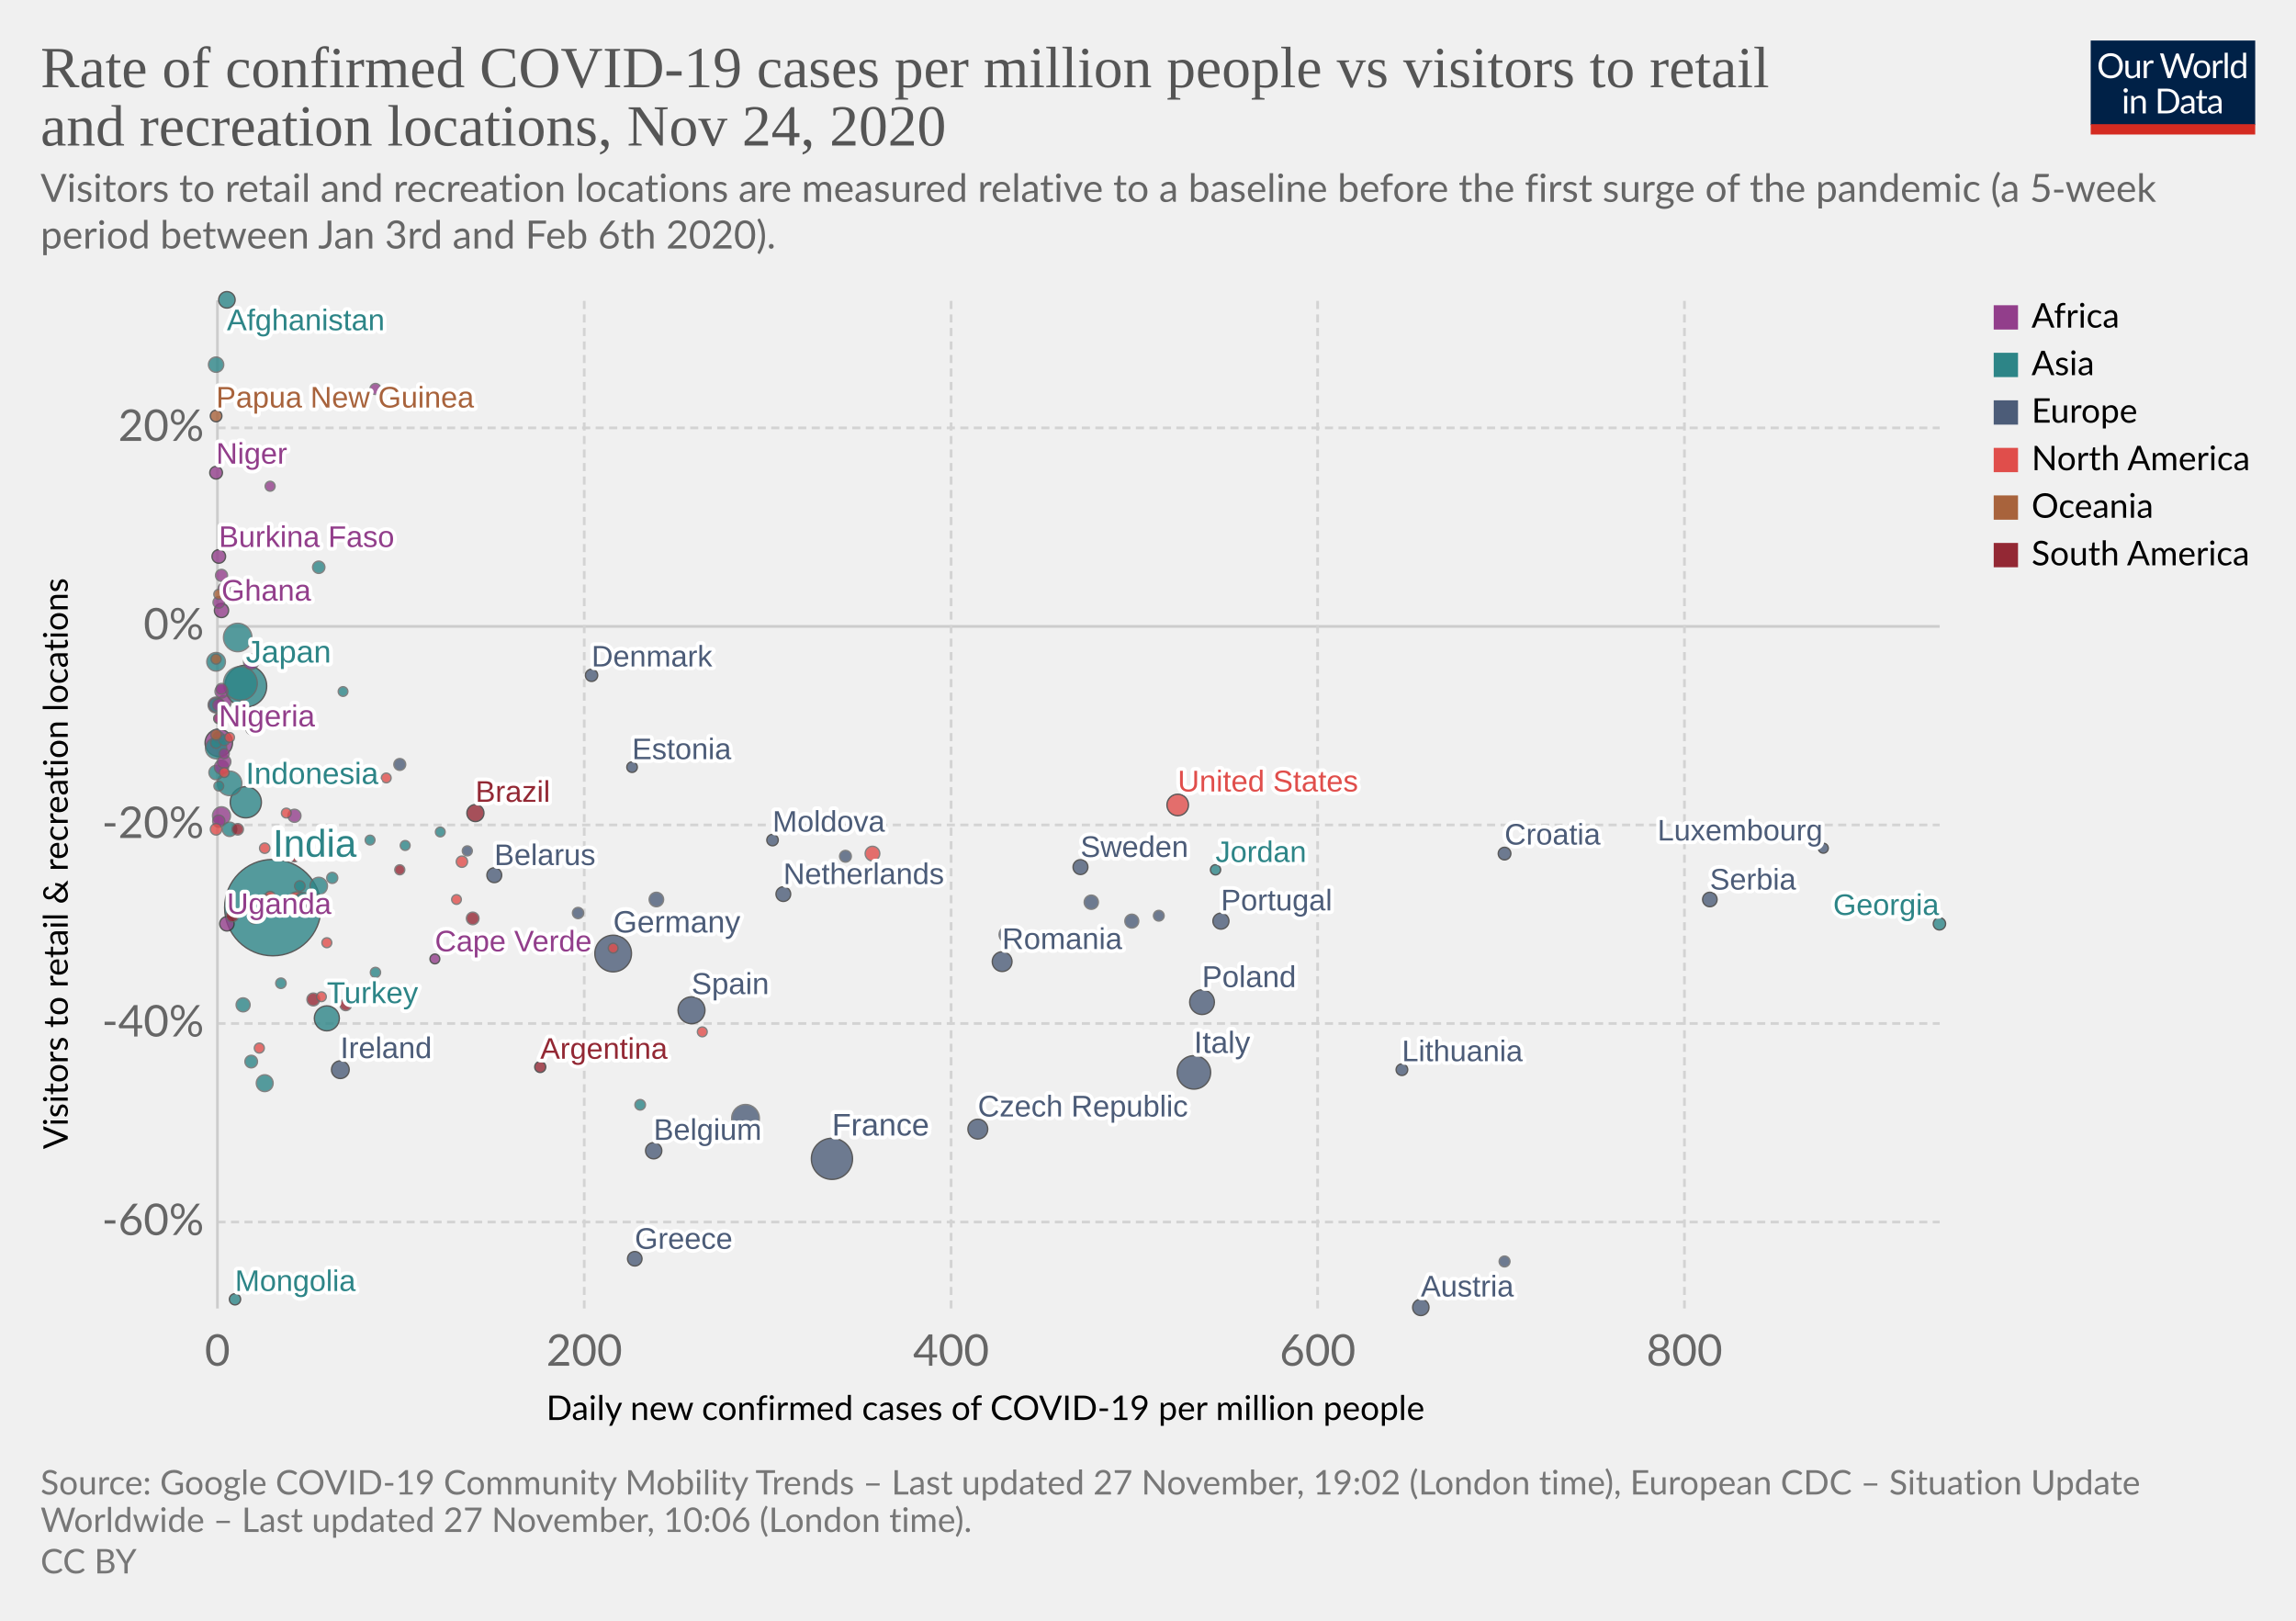
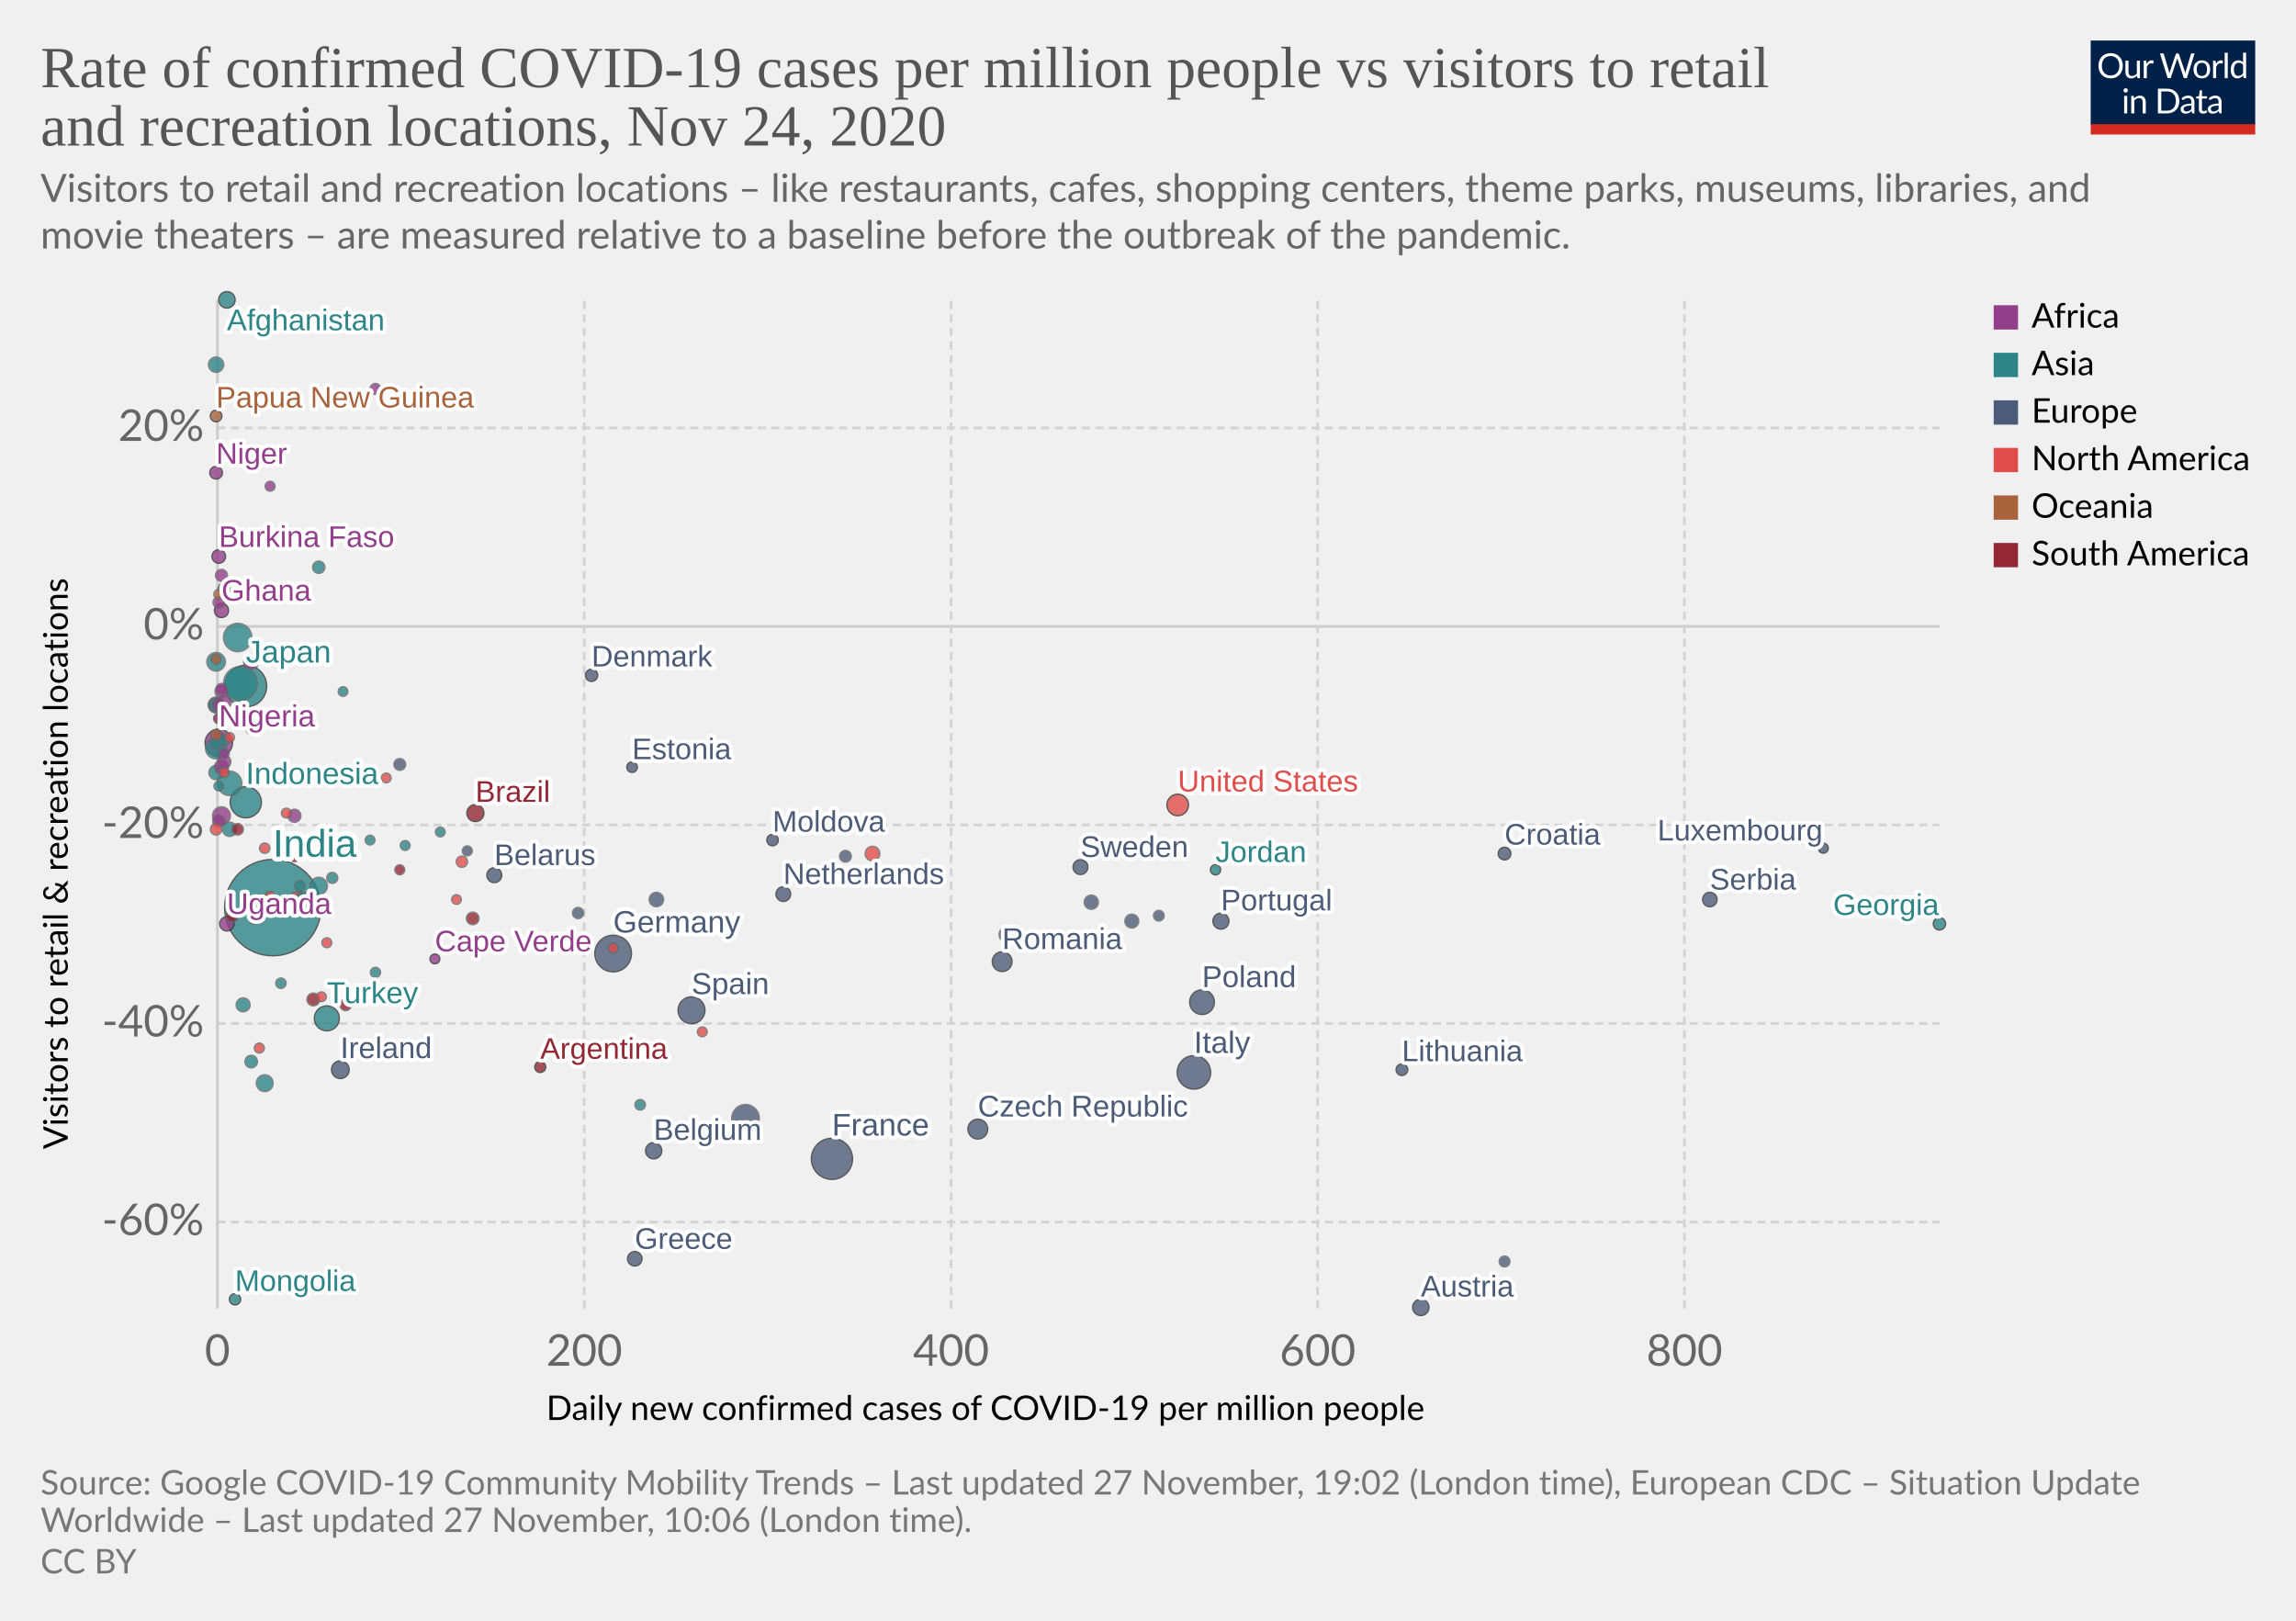
<svg xmlns="http://www.w3.org/2000/svg" version="1.1" style="background-color:#fff;-webkit-font-smoothing:antialiased" width="850" height="600" viewBox="0 0 850 600" font-family="Lato,'Helvetica Neue',Helvetica,Arial,sans-serif" font-size="18" text-rendering="optimizeLegibility">
  <g class="HeaderView">
    <g transform="matrix(.29 0 0 .29 774 15)">
      <svg width="210" height="120" viewBox="0 0 210 120" fill="none">
        <g clip-path="url(#clip0)">
          <path d="M0 0h210v107.89H0V0z" fill="#002147" />
          <path d="M40.98 32.25c0 2.36-.38 4.53-1.12 6.51a14.26 14.26 0 01-8.1 8.4c-1.9.78-4.02 1.17-6.34 1.17a16.6 16.6 0 01-6.33-1.17 14.31 14.31 0 01-8.08-8.4 18.29 18.29 0 01-1.12-6.51c0-2.36.38-4.53 1.12-6.5a14.32 14.32 0 018.07-8.44c1.92-.8 4.03-1.19 6.34-1.19 2.32 0 4.43.4 6.34 1.19 1.92.8 3.56 1.9 4.93 3.34a14.87 14.87 0 013.17 5.1 18.1 18.1 0 011.12 6.5zm-4.38 0c0-1.94-.26-3.68-.8-5.22a10.91 10.91 0 00-2.24-3.89 9.68 9.68 0 00-3.52-2.46 11.95 11.95 0 00-4.62-.86c-1.68 0-3.21.28-4.6.86a9.88 9.88 0 00-3.54 2.46 10.91 10.91 0 00-2.24 3.9c-.53 1.53-.8 3.27-.8 5.2 0 1.94.27 3.68.8 5.22a11.17 11.17 0 002.24 3.9 10.01 10.01 0 003.55 2.44c1.38.56 2.9.83 4.6.83 1.7 0 3.24-.27 4.61-.83a9.8 9.8 0 003.52-2.44 11.17 11.17 0 002.25-3.9c.53-1.54.8-3.28.8-5.21zm26.22-6.54V48H60.5c-.56 0-.9-.27-1.05-.81l-.31-2.4a12.45 12.45 0 01-3.26 2.6c-1.2.64-2.58.96-4.13.96-1.22 0-2.3-.2-3.24-.6a6.52 6.52 0 01-2.33-1.7 7.37 7.37 0 01-1.43-2.67c-.3-1.04-.46-2.2-.46-3.45V25.7h3.91v14.22c0 1.68.38 2.99 1.15 3.91.77.93 1.96 1.39 3.54 1.39 1.16 0 2.24-.27 3.23-.82a10.42 10.42 0 002.8-2.28V25.7h3.91zm8.61 4.47a9.94 9.94 0 012.6-3.56 5.64 5.64 0 013.76-1.3c.47 0 .92.05 1.34.15.44.1.83.27 1.17.49l-.3 2.92c-.09.37-.3.55-.66.55-.2 0-.5-.04-.9-.13a6.21 6.21 0 00-3.24.18c-.54.2-1.03.5-1.47.92-.42.4-.81.9-1.17 1.5-.33.58-.64 1.26-.92 2.02V48H67.7V25.71h2.25c.42 0 .72.08.88.25.16.16.27.44.33.83l.26 3.39zm61.16-13.7L122.75 48h-3.82l-7.99-24.05a21.95 21.95 0 01-.42-1.58 38.36 38.36 0 01-.44 1.58L102.05 48h-3.83L88.4 16.47h3.54c.38 0 .7.1.95.29.26.2.43.43.5.73l6.52 21.9c.1.4.2.83.28 1.28.1.46.2.94.29 1.46l.3-1.46c.12-.47.25-.9.38-1.27l7.41-21.91c.1-.25.26-.48.51-.69.27-.22.58-.33.95-.33h1.23c.38 0 .69.1.92.29.24.2.41.43.53.73l7.4 21.9a28.4 28.4 0 01.68 2.62 29.52 29.52 0 01.52-2.61l6.54-21.91c.07-.27.23-.5.48-.7.27-.21.58-.32.95-.32h3.32zm9.35 8.88c1.63 0 3.1.27 4.4.82a9.43 9.43 0 015.46 5.94c.5 1.4.74 2.98.74 4.73 0 1.76-.25 3.34-.74 4.75a9.43 9.43 0 01-5.46 5.92c-1.3.52-2.77.79-4.4.79-1.64 0-3.12-.27-4.44-.8a9.42 9.42 0 01-3.35-2.3c-.92-1-1.63-2.2-2.13-3.61-.49-1.41-.73-3-.73-4.75s.24-3.33.73-4.73c.5-1.43 1.2-2.64 2.13-3.63a9.4 9.4 0 013.35-2.31c1.32-.55 2.8-.82 4.44-.82zm0 19.89c2.2 0 3.84-.73 4.93-2.2 1.08-1.48 1.63-3.54 1.63-6.18 0-2.66-.55-4.72-1.63-6.2-1.09-1.49-2.73-2.23-4.93-2.23-1.12 0-2.09.2-2.93.57a5.7 5.7 0 00-2.06 1.65 7.5 7.5 0 00-1.24 2.67c-.26 1.04-.4 2.22-.4 3.54 0 2.64.55 4.7 1.64 6.18 1.1 1.47 2.76 2.2 4.99 2.2zm17.97-15.07a9.94 9.94 0 012.6-3.56 5.64 5.64 0 013.76-1.3c.47 0 .91.05 1.34.15.44.1.83.27 1.16.49l-.28 2.92c-.09.37-.31.55-.66.55-.2 0-.5-.04-.9-.13a6.2 6.2 0 00-3.24.18c-.54.2-1.03.5-1.47.92-.43.4-.82.9-1.17 1.5a13.1 13.1 0 00-.92 2.02V48h-3.94V25.71h2.24c.43 0 .72.08.88.25.17.16.28.44.33.83l.27 3.39zm15.04-14.59V48h-3.92V15.6h3.92zm19.55 15.43a6.22 6.22 0 00-2.38-2.05 6.7 6.7 0 00-2.86-.6c-2.07 0-3.66.75-4.77 2.23-1.12 1.48-1.68 3.6-1.68 6.33 0 1.46.13 2.7.38 3.74a7.29 7.29 0 001.1 2.56 4.35 4.35 0 001.78 1.45c.7.3 1.5.46 2.4.46 1.29 0 2.41-.3 3.36-.88a9.6 9.6 0 002.67-2.49V31.02zm3.91-15.43V48h-2.33c-.56 0-.9-.27-1.06-.81l-.35-2.71a12.13 12.13 0 01-3.25 2.77 8.28 8.28 0 01-4.23 1.06 7.31 7.31 0 01-6.14-2.9c-.73-.96-1.3-2.15-1.69-3.57a18.35 18.35 0 01.07-9.48 11.29 11.29 0 011.89-3.7 8.7 8.7 0 017.06-3.34 7.96 7.96 0 016.12 2.62V15.59h3.91zM46.61 70.71V93H42.7V70.71h3.91zm.84-7c0 .39-.08.75-.24 1.09a2.81 2.81 0 01-1.52 1.47 2.67 2.67 0 01-2.16 0 2.9 2.9 0 01-1.45-1.47 2.67 2.67 0 010-2.16c.15-.35.35-.65.6-.9.25-.27.53-.47.85-.62a2.67 2.67 0 012.16 0c.35.15.65.35.9.62.27.25.47.55.62.9.16.34.24.7.24 1.08zm7.97 10.24c.49-.54 1-1.04 1.54-1.48a9.85 9.85 0 013.66-1.84 8.96 8.96 0 015.43.35c.94.4 1.72.97 2.33 1.71a7.36 7.36 0 011.43 2.67c.32 1.04.49 2.19.49 3.45V93h-3.94V78.81c0-1.69-.4-3-1.17-3.92-.76-.93-1.93-1.4-3.5-1.4a6.6 6.6 0 00-3.25.83c-1 .56-1.92 1.31-2.77 2.27V93h-3.94V70.71h2.35c.56 0 .9.28 1.04.82l.3 2.42zm57.7 3.3c0 2.36-.37 4.5-1.11 6.44a14.3 14.3 0 01-3.17 4.98 14.1 14.1 0 01-4.93 3.2c-1.9.76-4.02 1.13-6.33 1.13H85.8V61.47h11.77c2.31 0 4.42.39 6.33 1.15a13.8 13.8 0 018.1 8.18 17.75 17.75 0 011.12 6.45zm-4.37 0c0-1.94-.26-3.67-.8-5.2a10.94 10.94 0 00-2.23-3.87 9.57 9.57 0 00-3.53-2.42 12.23 12.23 0 00-4.61-.83h-7.5v24.62h7.5c1.7 0 3.24-.28 4.61-.84a9.7 9.7 0 003.53-2.4 10.94 10.94 0 002.24-3.87c.53-1.53.8-3.26.8-5.2zm19.8 5.72c-1.8.06-3.34.2-4.62.44-1.26.22-2.3.51-3.1.88-.8.36-1.37.8-1.74 1.3-.35.5-.53 1.05-.53 1.67 0 .58.1 1.1.3 1.52a3 3 0 00.76 1.05c.34.27.73.46 1.17.6.45.11.94.17 1.45.17a7.28 7.28 0 003.5-.81 11.95 11.95 0 002.82-2.2v-4.62zm-12.65-9.11a12.73 12.73 0 013.98-2.66c1.43-.59 3-.88 4.73-.88 1.25 0 2.36.2 3.33.61a6.81 6.81 0 013.94 4.38c.33 1.04.5 2.19.5 3.43V93h-1.74a1.8 1.8 0 01-.88-.18c-.2-.13-.36-.38-.48-.74l-.44-2.12c-.59.55-1.16 1.03-1.72 1.46a9.48 9.48 0 01-3.74 1.7c-.69.15-1.46.23-2.3.23-.87 0-1.69-.12-2.45-.35a5.34 5.34 0 01-3.34-2.93 6.64 6.64 0 01-.49-2.64c0-.88.25-1.72.73-2.53a6.33 6.33 0 012.35-2.17c1.09-.63 2.5-1.15 4.25-1.54 1.75-.41 3.89-.65 6.42-.7v-1.75c0-1.73-.37-3.03-1.12-3.91-.75-.9-1.84-1.34-3.28-1.34-.97 0-1.78.12-2.44.37-.64.23-1.2.5-1.7.81l-1.23.82c-.33.23-.67.35-1 .35-.27 0-.5-.07-.69-.2a2.1 2.1 0 01-.48-.53l-.7-1.25zm27.67 19.5c-1.76 0-3.12-.5-4.07-1.48-.94-.98-1.41-2.4-1.41-4.25V74h-2.68a.9.9 0 01-.6-.2c-.16-.14-.24-.36-.24-.66v-1.56l3.65-.46.9-6.89a.9.9 0 01.29-.52.88.88 0 01.62-.22H142v7.67h6.44V74H142v13.38c0 .94.22 1.63.68 2.09.45.45 1.04.68 1.76.68a3.21 3.21 0 001.85-.53l.55-.35c.16-.12.3-.18.41-.18.2 0 .4.13.55.38l1.15 1.87a7.45 7.45 0 01-2.44 1.5c-.96.35-1.94.52-2.95.52zm19.68-10.4c-1.8.07-3.34.21-4.62.45-1.26.22-2.3.51-3.1.88-.8.36-1.37.8-1.74 1.3-.35.5-.53 1.05-.53 1.67 0 .58.1 1.1.3 1.52.18.42.44.77.76 1.05.34.27.73.46 1.17.6.45.11.94.17 1.45.17a7.3 7.3 0 003.5-.81 12.04 12.04 0 002.82-2.2v-4.62zm-12.65-9.1a12.72 12.72 0 013.99-2.66c1.42-.59 3-.88 4.72-.88 1.25 0 2.36.2 3.33.61a6.81 6.81 0 013.94 4.38c.33 1.04.5 2.19.5 3.43V93h-1.74a1.8 1.8 0 01-.88-.18c-.2-.13-.36-.38-.48-.74l-.44-2.12c-.59.55-1.16 1.03-1.72 1.46a9.48 9.48 0 01-3.74 1.7c-.69.15-1.46.23-2.3.23-.87 0-1.69-.12-2.45-.35a5.33 5.33 0 01-3.34-2.93 6.62 6.62 0 01-.49-2.64c0-.88.25-1.72.73-2.53a6.33 6.33 0 012.35-2.17c1.09-.63 2.5-1.15 4.25-1.54a31.2 31.2 0 016.42-.7v-1.75c0-1.73-.37-3.03-1.12-3.91-.75-.9-1.84-1.34-3.28-1.34-.97 0-1.78.12-2.44.37-.64.23-1.2.5-1.7.81-.46.3-.87.57-1.22.82-.34.23-.68.35-1.02.35-.26 0-.49-.07-.68-.2a1.88 1.88 0 01-.48-.53l-.7-1.25z" fill="#fff" />
          <path fill="#D42B21" d="M0 106.79h210V120H0z" />
        </g>
        <defs>
          <clipPath id="clip0">
            <path fill="#fff" d="M0 0h210v120H0z" />
          </clipPath>
        </defs>
      </svg>
    </g>
    <a href="https://ourworldindata.org/grapher/rate-of-confirmed-covid-19-cases-per-million-people-vs-visitors-to-retail-and-recreation-locations?tab=chart&amp;stackMode=absolute&amp;time=2020-11-24..latest&amp;country=&amp;region=World" target="_blank" rel="noopener" font-family="&quot;Playfair Display&quot;,Georgia,&quot;Times New Roman&quot;,serif">
      <text font-size="21.6" x="15" y="32.3" fill="#555">
        <tspan x="15" y="32.28">Rate of confirmed COVID-19 cases per million people vs visitors to retail</tspan>
        <tspan x="15" y="53.88">and recreation locations, Nov 24, 2020</tspan>
      </text>
    </a>
    <text font-size="14.4" x="15" y="74.7" fill="#666">
-       <tspan x="15" y="74.72">Visitors to retail and recreation locations are measured relative to a baseline before the first surge of the pandemic (a 5‑week</tspan>
-       <tspan x="15" y="92">period between Jan 3rd and Feb 6th 2020).</tspan>
+       <tspan x="15" y="74.72">Visitors to retail and recreation locations – like restaurants, cafes, shopping centers, theme parks, museums, libraries, and</tspan>
+       <tspan x="15" y="92">movie theaters – are measured relative to a baseline before the outbreak of the pandemic.</tspan>
    </text>
  </g>
  <g class="ScatterPlot">
    <g class="DualAxisView">
      <g class="HorizontalAxis">
        <text font-size="12.6" x="202.2" y="525.7">
          <tspan x="202.24" y="525.68">Daily new confirmed cases of COVID-19 per million people</tspan>
        </text>
        <text x="80.5" y="505.6" fill="#666" text-anchor="middle" font-size="16.2">0</text>
        <text x="216.3" y="505.6" fill="#666" text-anchor="middle" font-size="16.2">200</text>
        <text x="352.1" y="505.6" fill="#666" text-anchor="middle" font-size="16.2">400</text>
        <text x="487.8" y="505.6" fill="#666" text-anchor="middle" font-size="16.2">600</text>
        <text x="623.6" y="505.6" fill="#666" text-anchor="middle" font-size="16.2">800</text>
      </g>
      <g class="VerticalAxis">
        <text font-size="12.6" x="-425.4" y="25.1" transform="rotate(-90)">
          <tspan x="-425.41" y="25.08">Visitors to retail &amp; recreation locations</tspan>
        </text>
        <text x="75.51" y="452.4" fill="#666" dominant-baseline="middle" text-anchor="end" font-size="16.2">-60%</text>
        <text x="75.51" y="378.9" fill="#666" dominant-baseline="middle" text-anchor="end" font-size="16.2">-40%</text>
        <text x="75.51" y="305.4" fill="#666" dominant-baseline="middle" text-anchor="end" font-size="16.2">-20%</text>
        <text x="75.51" y="231.9" fill="#666" dominant-baseline="middle" text-anchor="end" font-size="16.2">0%</text>
        <text x="75.51" y="158.4" fill="#666" dominant-baseline="middle" text-anchor="end" font-size="16.2">20%</text>
      </g>
      <g class="AxisGridLines horizontalLines">
        <path stroke="#d3d3d3" stroke-dasharray="3,2" d="M80.51 452.4h637.58M80.51 378.9h637.58M80.51 305.4h637.58" />
        <path stroke="#ccc" d="M80.51 231.9h637.58" />
        <path stroke="#d3d3d3" stroke-dasharray="3,2" d="M80.51 158.4h637.58" />
      </g>
      <g class="AxisGridLines verticalLines">
        <path stroke="#ccc" d="M80.5 484.4V111.2" />
        <path stroke="#d3d3d3" stroke-dasharray="3,2" d="M216.3 484.4V111.2M352.1 484.4V111.2M487.8 484.4V111.2M623.6 484.4V111.2" />
      </g>
    </g>
    <g class="PointsWithLabels clickable" clip-path="url(#a)" font-family="Arial, sans-serif">
      <path fill="rgba(255,255,255,0)" d="M80.51 111.2h637.58v373.2H80.51z" />
      <defs>
        <clipPath id="a">
          <path d="M70.51 101.2h657.58v393.2H70.51z" />
        </clipPath>
      </defs>
      <g class="key-India_0">
        <circle cx="101" cy="336" r="17.84" fill="#2D8587" opacity=".8" stroke="#333" stroke-width=".5" />
      </g>
      <g class="key-Japan_0">
        <circle cx="91" cy="254" r="7.73" fill="#2D8587" opacity=".8" stroke="#333" stroke-width=".5" />
      </g>
      <g class="key-France_0">
        <circle cx="308" cy="429" r="7.62" fill="#4C5C78" opacity=".8" stroke="#333" stroke-width=".5" />
      </g>
      <g class="key-Germany_0">
        <circle cx="227" cy="353" r="6.78" fill="#4C5C78" opacity=".8" stroke="#333" stroke-width=".5" />
      </g>
      <g class="key-Bangladesh_0">
        <circle cx="89" cy="253" r="6.25" fill="#2D8587" opacity=".8" stroke="#666" stroke-width=".5" />
      </g>
      <g class="key-Italy_0">
        <circle cx="442" cy="397" r="6.19" fill="#4C5C78" opacity=".8" stroke="#333" stroke-width=".5" />
      </g>
      <g class="key-Indonesia_0">
        <circle cx="91" cy="297" r="5.77" fill="#2D8587" opacity=".8" stroke="#333" stroke-width=".5" />
      </g>
      <g class="key-Pakistan_0">
        <circle cx="88" cy="236" r="5.26" fill="#2D8587" opacity=".8" stroke="#666" stroke-width=".5" />
      </g>
      <g class="key-United-Kingdom_0">
        <circle cx="276" cy="414" r="5.12" fill="#4C5C78" opacity=".8" stroke="#666" stroke-width=".5" />
      </g>
      <g class="key-Nigeria_0">
        <circle cx="81" cy="275" r="5.08" fill="#923E8B" opacity=".8" stroke="#333" stroke-width=".5" />
      </g>
      <g class="key-Spain_0">
        <circle cx="256" cy="374" r="4.98" fill="#4C5C78" opacity=".8" stroke="#333" stroke-width=".5" />
      </g>
      <g class="key-Turkey_0">
        <circle cx="121" cy="377" r="4.63" fill="#2D8587" opacity=".8" stroke="#333" stroke-width=".5" />
      </g>
      <g class="key-Poland_0">
        <circle cx="445" cy="371" r="4.58" fill="#4C5C78" opacity=".8" stroke="#333" stroke-width=".5" />
      </g>
      <g class="key-South-Korea_0">
        <circle cx="85" cy="290" r="4.55" fill="#2D8587" opacity=".8" stroke="#666" stroke-width=".5" />
      </g>
      <g class="key-United-States_0">
        <circle cx="436" cy="298" r="3.99" fill="#E04E4B" opacity=".8" stroke="#333" stroke-width=".5" />
      </g>
      <g class="key-Vietnam_0">
        <circle cx="80" cy="277" r="3.93" fill="#2D8587" opacity=".8" stroke="#666" stroke-width=".5" />
      </g>
      <g class="key-Mexico_0">
        <circle cx="110" cy="334" r="3.84" fill="#E04E4B" opacity=".8" stroke="#666" stroke-width=".5" />
      </g>
      <g class="key-Czech-Republic_0">
        <circle cx="362" cy="418" r="3.67" fill="#4C5C78" opacity=".8" stroke="#333" stroke-width=".5" />
      </g>
      <g class="key-Romania_0">
        <circle cx="371" cy="356" r="3.66" fill="#4C5C78" opacity=".8" stroke="#333" stroke-width=".5" />
      </g>
      <g class="key-Thailand_0">
        <circle cx="80" cy="245" r="3.45" fill="#2D8587" opacity=".8" stroke="#666" stroke-width=".5" />
      </g>
      <g class="key-Egypt_0">
        <circle cx="82" cy="302" r="3.33" fill="#923E8B" opacity=".8" stroke="#666" stroke-width=".5" />
      </g>
      <g class="key-Ireland_0">
        <circle cx="126" cy="396" r="3.28" fill="#4C5C78" opacity=".8" stroke="#333" stroke-width=".5" />
      </g>
      <g class="key-Nepal_0">
        <circle cx="118" cy="328" r="3.23" fill="#2D8587" opacity=".8" stroke="#666" stroke-width=".5" />
      </g>
      <g class="key-Brazil_0">
        <circle cx="176" cy="301" r="3.16" fill="#932834" opacity=".8" stroke="#333" stroke-width=".5" />
      </g>
      <g class="key-Myanmar_0">
        <circle cx="98" cy="401" r="3.12" fill="#2D8587" opacity=".8" stroke="#666" stroke-width=".5" />
      </g>
      <g class="key-Hungary_0">
        <circle cx="373" cy="346" r="3.12" fill="#4C5C78" opacity=".8" stroke="#666" stroke-width=".5" />
      </g>
      <g class="key-Afghanistan_0">
        <circle cx="84" cy="111" r="3.05" fill="#2D8587" opacity=".8" stroke="#333" stroke-width=".5" />
      </g>
      <g class="key-Austria_0">
        <circle cx="526" cy="484" r="3.03" fill="#4C5C78" opacity=".8" stroke="#333" stroke-width=".5" />
      </g>
      <g class="key-Belgium_0">
        <circle cx="242" cy="426" r="3.01" fill="#4C5C78" opacity=".8" stroke="#333" stroke-width=".5" />
      </g>
      <g class="key-Portugal_0">
        <circle cx="452" cy="341" r="2.97" fill="#4C5C78" opacity=".8" stroke="#333" stroke-width=".5" />
      </g>
      <g class="key-Tanzania_0">
        <circle cx="80" cy="261" r="2.97" fill="#923E8B" opacity=".8" stroke="#666" stroke-width=".5" />
      </g>
      <g class="key-Yemen_0">
        <circle cx="80" cy="135" r="2.83" fill="#2D8587" opacity=".8" stroke="#666" stroke-width=".5" />
      </g>
      <g class="key-Kenya_0">
        <circle cx="93" cy="245" r="2.83" fill="#923E8B" opacity=".8" stroke="#666" stroke-width=".5" />
      </g>
      <g class="key-Belarus_0">
        <circle cx="183" cy="324" r="2.75" fill="#4C5C78" opacity=".8" stroke="#333" stroke-width=".5" />
      </g>
      <g class="key-Sweden_0">
        <circle cx="400" cy="321" r="2.75" fill="#4C5C78" opacity=".8" stroke="#333" stroke-width=".5" />
      </g>
      <g class="key-Netherlands_0">
        <circle cx="290" cy="331" r="2.72" fill="#4C5C78" opacity=".8" stroke="#333" stroke-width=".5" />
      </g>
      <g class="key-Puerto-Rico_0">
        <circle cx="323" cy="316" r="2.71" fill="#E04E4B" opacity=".8" stroke="#666" stroke-width=".5" />
      </g>
      <g class="key-Greece_0">
        <circle cx="235" cy="466" r="2.68" fill="#4C5C78" opacity=".8" stroke="#333" stroke-width=".5" />
      </g>
      <g class="key-Serbia_0">
        <circle cx="633" cy="333" r="2.68" fill="#4C5C78" opacity=".8" stroke="#333" stroke-width=".5" />
      </g>
      <g class="key-Slovakia_0">
        <circle cx="243" cy="333" r="2.68" fill="#4C5C78" opacity=".8" stroke="#666" stroke-width=".5" />
      </g>
      <g class="key-Uganda_0">
        <circle cx="84" cy="342" r="2.66" fill="#923E8B" opacity=".8" stroke="#333" stroke-width=".5" />
      </g>
      <g class="key-Saudi-Arabia_0">
        <circle cx="85" cy="307" r="2.66" fill="#2D8587" opacity=".8" stroke="#666" stroke-width=".5" />
      </g>
      <g class="key-Cambodia_0">
        <circle cx="80" cy="286" r="2.66" fill="#2D8587" opacity=".8" stroke="#666" stroke-width=".5" />
      </g>
      <g class="key-Kazakhstan_0">
        <circle cx="112" cy="333" r="2.64" fill="#2D8587" opacity=".8" stroke="#666" stroke-width=".5" />
      </g>
      <g class="key-Ghana_0">
        <circle cx="82" cy="226" r="2.63" fill="#923E8B" opacity=".8" stroke="#333" stroke-width=".5" />
      </g>
      <g class="key-Taiwan_0">
        <circle cx="80" cy="261" r="2.63" fill="#2D8587" opacity=".8" stroke="#666" stroke-width=".5" />
      </g>
      <g class="key-Bulgaria_0">
        <circle cx="404" cy="334" r="2.63" fill="#4C5C78" opacity=".8" stroke="#666" stroke-width=".5" />
      </g>
      <g class="key-Mozambique_0">
        <circle cx="82" cy="284" r="2.62" fill="#923E8B" opacity=".8" stroke="#666" stroke-width=".5" />
      </g>
      <g class="key-Philippines_0">
        <circle cx="90" cy="372" r="2.59" fill="#2D8587" opacity=".8" stroke="#666" stroke-width=".5" />
      </g>
      <g class="key-Cameroon_0">
        <circle cx="83" cy="260" r="2.58" fill="#923E8B" opacity=".8" stroke="#666" stroke-width=".5" />
      </g>
      <g class="key-Switzerland_0">
        <circle cx="419" cy="341" r="2.57" fill="#4C5C78" opacity=".8" stroke="#666" stroke-width=".5" />
      </g>
      <g class="key-Burkina-Faso_0">
        <circle cx="81" cy="206" r="2.51" fill="#923E8B" opacity=".8" stroke="#333" stroke-width=".5" />
      </g>
      <g class="key-Angola_0">
        <circle cx="83" cy="282" r="2.47" fill="#923E8B" opacity=".8" stroke="#666" stroke-width=".5" />
      </g>
      <g class="key-South-Africa_0">
        <circle cx="109" cy="302" r="2.42" fill="#923E8B" opacity=".8" stroke="#666" stroke-width=".5" />
      </g>
      <g class="key-Mali_0">
        <circle cx="82" cy="256" r="2.41" fill="#923E8B" opacity=".8" stroke="#666" stroke-width=".5" />
      </g>
      <g class="key-Peru_0">
        <circle cx="116" cy="370" r="2.37" fill="#932834" opacity=".8" stroke="#666" stroke-width=".5" />
      </g>
      <g class="key-Niger_0">
        <circle cx="80" cy="175" r="2.35" fill="#923E8B" opacity=".8" stroke="#333" stroke-width=".5" />
      </g>
      <g class="key-Croatia_0">
        <circle cx="557" cy="316" r="2.34" fill="#4C5C78" opacity=".8" stroke="#333" stroke-width=".5" />
      </g>
      <g class="key-Sri-Lanka_0">
        <circle cx="93" cy="393" r="2.33" fill="#2D8587" opacity=".8" stroke="#666" stroke-width=".5" />
      </g>
      <g class="key-Colombia_0">
        <circle cx="175" cy="340" r="2.33" fill="#932834" opacity=".8" stroke="#666" stroke-width=".5" />
      </g>
      <g class="key-Bolivia_0">
        <circle cx="86" cy="339" r="2.29" fill="#932834" opacity=".8" stroke="#666" stroke-width=".5" />
      </g>
      <g class="key-Cote-d__0027Ivoire_0">
        <circle cx="81" cy="261" r="2.28" fill="#923E8B" opacity=".8" stroke="#666" stroke-width=".5" />
      </g>
      <g class="key-Zimbabwe_0">
        <circle cx="83" cy="218" r="2.28" fill="#923E8B" opacity=".8" stroke="#666" stroke-width=".5" />
      </g>
      <g class="key-Iraq_0">
        <circle cx="118" cy="210" r="2.28" fill="#2D8587" opacity=".8" stroke="#666" stroke-width=".5" />
      </g>
      <g class="key-Georgia_0">
        <circle cx="718" cy="342" r="2.28" fill="#2D8587" opacity=".8" stroke="#333" stroke-width=".5" />
      </g>
      <g class="key-Denmark_0">
        <circle cx="219" cy="250" r="2.27" fill="#4C5C78" opacity=".8" stroke="#333" stroke-width=".5" />
      </g>
      <g class="key-Senegal_0">
        <circle cx="81" cy="304" r="2.25" fill="#923E8B" opacity=".8" stroke="#666" stroke-width=".5" />
      </g>
      <g class="key-Finland_0">
        <circle cx="124" cy="287" r="2.24" fill="#4C5C78" opacity=".8" stroke="#666" stroke-width=".5" />
      </g>
      <g class="key-Rwanda_0">
        <circle cx="82" cy="213" r="2.22" fill="#923E8B" opacity=".8" stroke="#666" stroke-width=".5" />
      </g>
      <g class="key-Norway_0">
        <circle cx="148" cy="283" r="2.19" fill="#4C5C78" opacity=".8" stroke="#666" stroke-width=".5" />
      </g>
      <g class="key-Bosnia-and-Herzegovina_0">
        <circle cx="313" cy="317" r="2.18" fill="#4C5C78" opacity=".8" stroke="#666" stroke-width=".5" />
      </g>
      <g class="key-Lithuania_0">
        <circle cx="519" cy="396" r="2.15" fill="#4C5C78" opacity=".8" stroke="#333" stroke-width=".5" />
      </g>
      <g class="key-Chile_0">
        <circle cx="128" cy="372" r="2.15" fill="#932834" opacity=".8" stroke="#666" stroke-width=".5" />
      </g>
      <g class="key-Papua-New-Guinea_0">
        <circle cx="80" cy="154" r="2.14" fill="#A8633C" opacity=".8" stroke="#333" stroke-width=".5" />
      </g>
      <g class="key-Zambia_0">
        <circle cx="81" cy="223" r="2.14" fill="#923E8B" opacity=".8" stroke="#666" stroke-width=".5" />
      </g>
      <g class="key-Haiti_0">
        <circle cx="80" cy="307" r="2.13" fill="#E04E4B" opacity=".8" stroke="#666" stroke-width=".5" />
      </g>
      <g class="key-Venezuela_0">
        <circle cx="88" cy="307" r="2.12" fill="#932834" opacity=".8" stroke="#666" stroke-width=".5" />
      </g>
      <g class="key-Moldova_0">
        <circle cx="286" cy="311" r="2.12" fill="#4C5C78" opacity=".8" stroke="#333" stroke-width=".5" />
      </g>
      <g class="key-Canada_0">
        <circle cx="171" cy="319" r="2.09" fill="#E04E4B" opacity=".8" stroke="#666" stroke-width=".5" />
      </g>
      <g class="key-Benin_0">
        <circle cx="81" cy="273" r="2.09" fill="#923E8B" opacity=".8" stroke="#666" stroke-width=".5" />
      </g>
      <g class="key-Mongolia_0">
        <circle cx="87" cy="481" r="2.08" fill="#2D8587" opacity=".8" stroke="#333" stroke-width=".5" />
      </g>
      <g class="key-Latvia_0">
        <circle cx="214" cy="338" r="2.07" fill="#4C5C78" opacity=".8" stroke="#666" stroke-width=".5" />
      </g>
      <g class="key-Argentina_0">
        <circle cx="200" cy="395" r="2.04" fill="#932834" opacity=".8" stroke="#333" stroke-width=".5" />
      </g>
      <g class="key-Libya_0">
        <circle cx="139" cy="144" r="2.04" fill="#923E8B" opacity=".8" stroke="#666" stroke-width=".5" />
      </g>
      <g class="key-Kyrgyzstan_0">
        <circle cx="123" cy="325" r="2.04" fill="#2D8587" opacity=".8" stroke="#666" stroke-width=".5" />
      </g>
      <g class="key-Ecuador_0">
        <circle cx="109" cy="317" r="2.03" fill="#932834" opacity=".8" stroke="#666" stroke-width=".5" />
      </g>
      <g class="key-Laos_0">
        <circle cx="80" cy="275" r="2.01" fill="#2D8587" opacity=".8" stroke="#666" stroke-width=".5" />
      </g>
      <g class="key-Slovenia_0">
        <circle cx="557" cy="467" r="2.01" fill="#4C5C78" opacity=".8" stroke="#666" stroke-width=".5" />
      </g>
      <g class="key-Tajikistan_0">
        <circle cx="83" cy="274" r="2.01" fill="#2D8587" opacity=".8" stroke="#666" stroke-width=".5" />
      </g>
      <g class="key-Guatemala_0">
        <circle cx="100" cy="332" r="2.01" fill="#E04E4B" opacity=".8" stroke="#666" stroke-width=".5" />
      </g>
      <g class="key-Togo_0">
        <circle cx="82" cy="255" r="2" fill="#923E8B" opacity=".8" stroke="#666" stroke-width=".5" />
      </g>
      <g class="key-Jamaica_0">
        <circle cx="94" cy="340" r="1.98" fill="#E04E4B" opacity=".8" stroke="#666" stroke-width=".5" />
      </g>
      <g class="key-Macedonia_0">
        <circle cx="429" cy="339" r="1.98" fill="#4C5C78" opacity=".8" stroke="#666" stroke-width=".5" />
      </g>
      <g class="key-Australia_0">
        <circle cx="80" cy="272" r="1.96" fill="#A8633C" opacity=".8" stroke="#666" stroke-width=".5" />
      </g>
      <g class="key-Estonia_0">
        <circle cx="234" cy="284" r="1.95" fill="#4C5C78" opacity=".8" stroke="#333" stroke-width=".5" />
      </g>
      <g class="key-Lebanon_0">
        <circle cx="237" cy="409" r="1.95" fill="#2D8587" opacity=".8" stroke="#666" stroke-width=".5" />
      </g>
      <g class="key-Oman_0">
        <circle cx="111" cy="328" r="1.94" fill="#2D8587" opacity=".8" stroke="#666" stroke-width=".5" />
      </g>
      <g class="key-Malaysia_0">
        <circle cx="104" cy="364" r="1.93" fill="#2D8587" opacity=".8" stroke="#666" stroke-width=".5" />
      </g>
      <g class="key-El-Salvador_0">
        <circle cx="98" cy="314" r="1.91" fill="#E04E4B" opacity=".8" stroke="#666" stroke-width=".5" />
      </g>
      <g class="key-Namibia_0">
        <circle cx="93" cy="270" r="1.9" fill="#923E8B" opacity=".8" stroke="#666" stroke-width=".5" />
      </g>
      <g class="key-Nicaragua_0">
        <circle cx="81" cy="266" r="1.89" fill="#E04E4B" opacity=".8" stroke="#666" stroke-width=".5" />
      </g>
      <g class="key-Jordan_0">
        <circle cx="450" cy="322" r="1.89" fill="#2D8587" opacity=".8" stroke="#333" stroke-width=".5" />
      </g>
      <g class="key-Israel_0">
        <circle cx="139" cy="360" r="1.89" fill="#2D8587" opacity=".8" stroke="#666" stroke-width=".5" />
      </g>
      <g class="key-Gabon_0">
        <circle cx="83" cy="279" r="1.86" fill="#923E8B" opacity=".8" stroke="#666" stroke-width=".5" />
      </g>
      <g class="key-Paraguay_0">
        <circle cx="148" cy="322" r="1.85" fill="#932834" opacity=".8" stroke="#666" stroke-width=".5" />
      </g>
      <g class="key-Malta_0">
        <circle cx="173" cy="315" r="1.85" fill="#4C5C78" opacity=".8" stroke="#666" stroke-width=".5" />
      </g>
      <g class="key-Fiji_0">
        <circle cx="80" cy="244" r="1.85" fill="#A8633C" opacity=".8" stroke="#666" stroke-width=".5" />
      </g>
      <g class="key-Luxembourg_0">
        <circle cx="675" cy="314" r="1.85" fill="#4C5C78" opacity=".8" stroke="#333" stroke-width=".5" />
      </g>
      <g class="key-Honduras_0">
        <circle cx="96" cy="388" r="1.85" fill="#E04E4B" opacity=".8" stroke="#666" stroke-width=".5" />
      </g>
      <g class="key-Botswana_0">
        <circle cx="100" cy="180" r="1.84" fill="#923E8B" opacity=".8" stroke="#666" stroke-width=".5" />
      </g>
      <g class="key-New-Zealand_0">
        <circle cx="81" cy="220" r="1.83" fill="#A8633C" opacity=".8" stroke="#666" stroke-width=".5" />
      </g>
      <g class="key-Dominican-Republic_0">
        <circle cx="121" cy="349" r="1.83" fill="#E04E4B" opacity=".8" stroke="#666" stroke-width=".5" />
      </g>
      <g class="key-Barbados_0">
        <circle cx="83" cy="286" r="1.82" fill="#E04E4B" opacity=".8" stroke="#666" stroke-width=".5" />
      </g>
      <g class="key-Kuwait_0">
        <circle cx="150" cy="313" r="1.82" fill="#2D8587" opacity=".8" stroke="#666" stroke-width=".5" />
      </g>
      <g class="key-Panama_0">
        <circle cx="260" cy="382" r="1.82" fill="#E04E4B" opacity=".8" stroke="#666" stroke-width=".5" />
      </g>
      <g class="key-Bahrain_0">
        <circle cx="137" cy="311" r="1.81" fill="#2D8587" opacity=".8" stroke="#666" stroke-width=".5" />
      </g>
      <g class="key-Mauritius_0">
        <circle cx="81" cy="266" r="1.81" fill="#923E8B" opacity=".8" stroke="#666" stroke-width=".5" />
      </g>
      <g class="key-Trinidad-and-Tobago_0">
        <circle cx="106" cy="301" r="1.81" fill="#E04E4B" opacity=".8" stroke="#666" stroke-width=".5" />
      </g>
      <g class="key-Cape-Verde_0">
        <circle cx="161" cy="355" r="1.81" fill="#923E8B" opacity=".8" stroke="#333" stroke-width=".5" />
      </g>
      <g class="key-Uruguay_0">
        <circle cx="98" cy="333" r="1.81" fill="#932834" opacity=".8" stroke="#666" stroke-width=".5" />
      </g>
      <g class="key-Costa-Rica_0">
        <circle cx="227" cy="351" r="1.81" fill="#E04E4B" opacity=".8" stroke="#666" stroke-width=".5" />
      </g>
      <g class="key-United-Arab-Emirates_0">
        <circle cx="163" cy="308" r="1.8" fill="#2D8587" opacity=".8" stroke="#666" stroke-width=".5" />
      </g>
      <g class="key-Aruba_0">
        <circle cx="143" cy="288" r="1.8" fill="#E04E4B" opacity=".8" stroke="#666" stroke-width=".5" />
      </g>
      <g class="key-Antigua-and-Barbuda_0">
        <circle cx="85" cy="273" r="1.8" fill="#E04E4B" opacity=".8" stroke="#666" stroke-width=".5" />
      </g>
      <g class="key-Singapore_0">
        <circle cx="81" cy="291" r="1.8" fill="#2D8587" opacity=".8" stroke="#666" stroke-width=".5" />
      </g>
      <g class="key-Bahamas_0">
        <circle cx="119" cy="369" r="1.8" fill="#E04E4B" opacity=".8" stroke="#666" stroke-width=".5" />
      </g>
      <g class="key-Belize_0">
        <circle cx="169" cy="333" r="1.79" fill="#E04E4B" opacity=".8" stroke="#666" stroke-width=".5" />
      </g>
      <g class="key-Qatar_0">
        <circle cx="127" cy="256" r="1.79" fill="#2D8587" opacity=".8" stroke="#666" stroke-width=".5" />
      </g>
      <g class="backgroundLabels" fill="#333" font-weight="400">
        <text x="101" y="317.16" font-size="14.3" fill="#fff" stroke="#fff" stroke-linecap="round" stroke-linejoin="round" stroke-width=".25em">India</text>
        <text x="101" y="317.16" font-size="14.3" fill="#2D8587">India</text>
        <text x="91" y="245.27" font-size="11.59" fill="#fff" stroke="#fff" stroke-linecap="round" stroke-linejoin="round" stroke-width=".25em">Japan</text>
        <text x="91" y="245.27" font-size="11.59" fill="#2D8587">Japan</text>
        <text x="308" y="420.38" font-size="11.57" fill="#fff" stroke="#fff" stroke-linecap="round" stroke-linejoin="round" stroke-width=".25em">France</text>
        <text x="308" y="420.38" font-size="11.57" fill="#4C5C78">France</text>
        <text x="227" y="345.22" font-size="11.45" fill="#fff" stroke="#fff" stroke-linecap="round" stroke-linejoin="round" stroke-width=".25em">Germany</text>
        <text x="227" y="345.22" font-size="11.45" fill="#4C5C78">Germany</text>
        <text x="442" y="389.81" font-size="11.37" fill="#fff" stroke="#fff" stroke-linecap="round" stroke-linejoin="round" stroke-width=".25em">Italy</text>
        <text x="442" y="389.81" font-size="11.37" fill="#4C5C78">Italy</text>
        <text x="91" y="290.23" font-size="11.32" fill="#fff" stroke="#fff" stroke-linecap="round" stroke-linejoin="round" stroke-width=".25em">Indonesia</text>
        <text x="91" y="290.23" font-size="11.32" fill="#2D8587">Indonesia</text>
        <text x="81" y="268.92" font-size="11.24" fill="#fff" stroke="#fff" stroke-linecap="round" stroke-linejoin="round" stroke-width=".25em">Nigeria</text>
        <text x="81" y="268.92" font-size="11.24" fill="#923E8B">Nigeria</text>
        <text x="256" y="368.02" font-size="11.23" fill="#fff" stroke="#fff" stroke-linecap="round" stroke-linejoin="round" stroke-width=".25em">Spain</text>
        <text x="256" y="368.02" font-size="11.23" fill="#4C5C78">Spain</text>
        <text x="121" y="371.37" font-size="11.19" fill="#fff" stroke="#fff" stroke-linecap="round" stroke-linejoin="round" stroke-width=".25em">Turkey</text>
        <text x="121" y="371.37" font-size="11.19" fill="#2D8587">Turkey</text>
        <text x="445" y="365.42" font-size="11.19" fill="#fff" stroke="#fff" stroke-linecap="round" stroke-linejoin="round" stroke-width=".25em">Poland</text>
        <text x="445" y="365.42" font-size="11.19" fill="#4C5C78">Poland</text>
        <text x="436" y="293.01" font-size="11.13" fill="#fff" stroke="#fff" stroke-linecap="round" stroke-linejoin="round" stroke-width=".25em">United States</text>
        <text x="436" y="293.01" font-size="11.13" fill="#E04E4B">United States</text>
        <text x="362" y="413.33" font-size="11.11" fill="#fff" stroke="#fff" stroke-linecap="round" stroke-linejoin="round" stroke-width=".25em">Czech Republic</text>
        <text x="362" y="413.33" font-size="11.11" fill="#4C5C78">Czech Republic</text>
        <text x="371" y="351.34" font-size="11.11" fill="#fff" stroke="#fff" stroke-linecap="round" stroke-linejoin="round" stroke-width=".25em">Romania</text>
        <text x="371" y="351.34" font-size="11.11" fill="#4C5C78">Romania</text>
        <text x="126" y="391.72" font-size="11.08" fill="#fff" stroke="#fff" stroke-linecap="round" stroke-linejoin="round" stroke-width=".25em">Ireland</text>
        <text x="126" y="391.72" font-size="11.08" fill="#4C5C78">Ireland</text>
        <text x="176" y="296.84" font-size="11.07" fill="#fff" stroke="#fff" stroke-linecap="round" stroke-linejoin="round" stroke-width=".25em">Brazil</text>
        <text x="176" y="296.84" font-size="11.07" fill="#932834">Brazil</text>
        <text x="84" y="122.26" font-size="11.06" fill="#fff" stroke="#fff" stroke-linecap="round" stroke-linejoin="round" stroke-width=".25em">Afghanistan</text>
        <text x="84" y="122.26" font-size="11.06" fill="#2D8587">Afghanistan</text>
        <text x="526" y="479.97" font-size="11.06" fill="#fff" stroke="#fff" stroke-linecap="round" stroke-linejoin="round" stroke-width=".25em">Austria</text>
        <text x="526" y="479.97" font-size="11.06" fill="#4C5C78">Austria</text>
        <text x="242" y="421.99" font-size="11.06" fill="#fff" stroke="#fff" stroke-linecap="round" stroke-linejoin="round" stroke-width=".25em">Belgium</text>
        <text x="242" y="421.99" font-size="11.06" fill="#4C5C78">Belgium</text>
        <text x="452" y="337.03" font-size="11.06" fill="#fff" stroke="#fff" stroke-linecap="round" stroke-linejoin="round" stroke-width=".25em">Portugal</text>
        <text x="452" y="337.03" font-size="11.06" fill="#4C5C78">Portugal</text>
        <text x="183" y="320.25" font-size="11.05" fill="#fff" stroke="#fff" stroke-linecap="round" stroke-linejoin="round" stroke-width=".25em">Belarus</text>
        <text x="183" y="320.25" font-size="11.05" fill="#4C5C78">Belarus</text>
        <text x="400" y="317.25" font-size="11.05" fill="#fff" stroke="#fff" stroke-linecap="round" stroke-linejoin="round" stroke-width=".25em">Sweden</text>
        <text x="400" y="317.25" font-size="11.05" fill="#4C5C78">Sweden</text>
        <text x="290" y="327.28" font-size="11.04" fill="#fff" stroke="#fff" stroke-linecap="round" stroke-linejoin="round" stroke-width=".25em">Netherlands</text>
        <text x="290" y="327.28" font-size="11.04" fill="#4C5C78">Netherlands</text>
        <text x="235" y="462.32" font-size="11.04" fill="#fff" stroke="#fff" stroke-linecap="round" stroke-linejoin="round" stroke-width=".25em">Greece</text>
        <text x="235" y="462.32" font-size="11.04" fill="#4C5C78">Greece</text>
        <text x="633" y="329.32" font-size="11.04" fill="#fff" stroke="#fff" stroke-linecap="round" stroke-linejoin="round" stroke-width=".25em">Serbia</text>
        <text x="633" y="329.32" font-size="11.04" fill="#4C5C78">Serbia</text>
        <text x="84" y="338.34" font-size="11.04" fill="#fff" stroke="#fff" stroke-linecap="round" stroke-linejoin="round" stroke-width=".25em">Uganda</text>
        <text x="84" y="338.34" font-size="11.04" fill="#923E8B">Uganda</text>
        <text x="82" y="222.37" font-size="11.04" fill="#fff" stroke="#fff" stroke-linecap="round" stroke-linejoin="round" stroke-width=".25em">Ghana</text>
        <text x="82" y="222.37" font-size="11.04" fill="#923E8B">Ghana</text>
        <text x="81" y="202.49" font-size="11.03" fill="#fff" stroke="#fff" stroke-linecap="round" stroke-linejoin="round" stroke-width=".25em">Burkina Faso</text>
        <text x="81" y="202.49" font-size="11.03" fill="#923E8B">Burkina Faso</text>
        <text x="80" y="171.65" font-size="11.02" fill="#fff" stroke="#fff" stroke-linecap="round" stroke-linejoin="round" stroke-width=".25em">Niger</text>
        <text x="80" y="171.65" font-size="11.02" fill="#923E8B">Niger</text>
        <text x="557" y="312.66" font-size="11.02" fill="#fff" stroke="#fff" stroke-linecap="round" stroke-linejoin="round" stroke-width=".25em">Croatia</text>
        <text x="557" y="312.66" font-size="11.02" fill="#4C5C78">Croatia</text>
        <text x="678.66" y="338.72" font-size="11.02" fill="#fff" stroke="#fff" stroke-linecap="round" stroke-linejoin="round" stroke-width=".25em">Georgia</text>
        <text x="678.66" y="338.72" font-size="11.02" fill="#2D8587">Georgia</text>
        <text x="219" y="246.73" font-size="11.02" fill="#fff" stroke="#fff" stroke-linecap="round" stroke-linejoin="round" stroke-width=".25em">Denmark</text>
        <text x="219" y="246.73" font-size="11.02" fill="#4C5C78">Denmark</text>
        <text x="519" y="392.85" font-size="11.02" fill="#fff" stroke="#fff" stroke-linecap="round" stroke-linejoin="round" stroke-width=".25em">Lithuania</text>
        <text x="519" y="392.85" font-size="11.02" fill="#4C5C78">Lithuania</text>
        <text x="80" y="150.86" font-size="11.01" fill="#fff" stroke="#fff" stroke-linecap="round" stroke-linejoin="round" stroke-width=".25em">Papua New Guinea</text>
        <text x="80" y="150.86" font-size="11.01" fill="#A8633C">Papua New Guinea</text>
        <text x="286" y="307.88" font-size="11.01" fill="#fff" stroke="#fff" stroke-linecap="round" stroke-linejoin="round" stroke-width=".25em">Moldova</text>
        <text x="286" y="307.88" font-size="11.01" fill="#4C5C78">Moldova</text>
        <text x="87" y="477.92" font-size="11.01" fill="#fff" stroke="#fff" stroke-linecap="round" stroke-linejoin="round" stroke-width=".25em">Mongolia</text>
        <text x="87" y="477.92" font-size="11.01" fill="#2D8587">Mongolia</text>
        <text x="200" y="391.96" font-size="11.01" fill="#fff" stroke="#fff" stroke-linecap="round" stroke-linejoin="round" stroke-width=".25em">Argentina</text>
        <text x="200" y="391.96" font-size="11.01" fill="#932834">Argentina</text>
        <text x="234" y="281.05" font-size="11.01" fill="#fff" stroke="#fff" stroke-linecap="round" stroke-linejoin="round" stroke-width=".25em">Estonia</text>
        <text x="234" y="281.05" font-size="11.01" fill="#4C5C78">Estonia</text>
        <text x="450" y="319.11" font-size="11" fill="#fff" stroke="#fff" stroke-linecap="round" stroke-linejoin="round" stroke-width=".25em">Jordan</text>
        <text x="450" y="319.11" font-size="11" fill="#2D8587">Jordan</text>
        <text x="613.61" y="311.15" font-size="11" fill="#fff" stroke="#fff" stroke-linecap="round" stroke-linejoin="round" stroke-width=".25em">Luxembourg</text>
        <text x="613.61" y="311.15" font-size="11" fill="#4C5C78">Luxembourg</text>
        <text x="161" y="352.19" font-size="11" fill="#fff" stroke="#fff" stroke-linecap="round" stroke-linejoin="round" stroke-width=".25em">Cape Verde</text>
        <text x="161" y="352.19" font-size="11" fill="#923E8B">Cape Verde</text>
      </g>
    </g>
    <g class="ScatterColorLegend clickable" cursor="pointer">
      <g class="legendMark">
        <path fill="#923E8B" d="M738.09 113h9v9h-9z" />
        <text font-size="12.6" x="752.1" y="121.3">
          <tspan x="752.09" y="121.28">Africa</tspan>
        </text>
      </g>
      <g class="legendMark">
        <path fill="#2D8587" d="M738.09 130.6h9v9h-9z" />
        <text font-size="12.6" x="752.1" y="138.9">
          <tspan x="752.09" y="138.88">Asia</tspan>
        </text>
      </g>
      <g class="legendMark">
        <path fill="#4C5C78" d="M738.09 148.2h9v9h-9z" />
        <text font-size="12.6" x="752.1" y="156.5">
          <tspan x="752.09" y="156.48">Europe</tspan>
        </text>
      </g>
      <g class="legendMark">
        <path fill="#E04E4B" d="M738.09 165.8h9v9h-9z" />
        <text font-size="12.6" x="752.1" y="174.1">
          <tspan x="752.09" y="174.08">North America</tspan>
        </text>
      </g>
      <g class="legendMark">
        <path fill="#A8633C" d="M738.09 183.4h9v9h-9z" />
        <text font-size="12.6" x="752.1" y="191.7">
          <tspan x="752.09" y="191.68">Oceania</tspan>
        </text>
      </g>
      <g class="legendMark">
        <path fill="#932834" d="M738.09 201h9v9h-9z" />
        <text font-size="12.6" x="752.1" y="209.3">
          <tspan x="752.09" y="209.28">South America</tspan>
        </text>
      </g>
    </g>
  </g>
  <g class="SourcesFooter" fill="#777">
    <g class="clickable" fill="#777">
      <text font-size="12.6" x="15" y="553.3">
        <tspan x="15" y="553.28">Source: Google COVID-19 Community Mobility Trends – Last updated 27 November, 19:02 (London time), European CDC – Situation Update</tspan>
        <tspan x="15" y="567.14">Worldwide – Last updated 27 November, 10:06 (London time).</tspan>
      </text>
    </g>
    <text font-size="12.6" x="15" y="582.5">
      <tspan x="15" y="582.48">
        <a class="cclogo" href="http://creativecommons.org/licenses/by/4.0/deed.en_US" target="_blank" fill="#777">CC BY</a>
      </tspan>
    </text>
  </g>
</svg>
